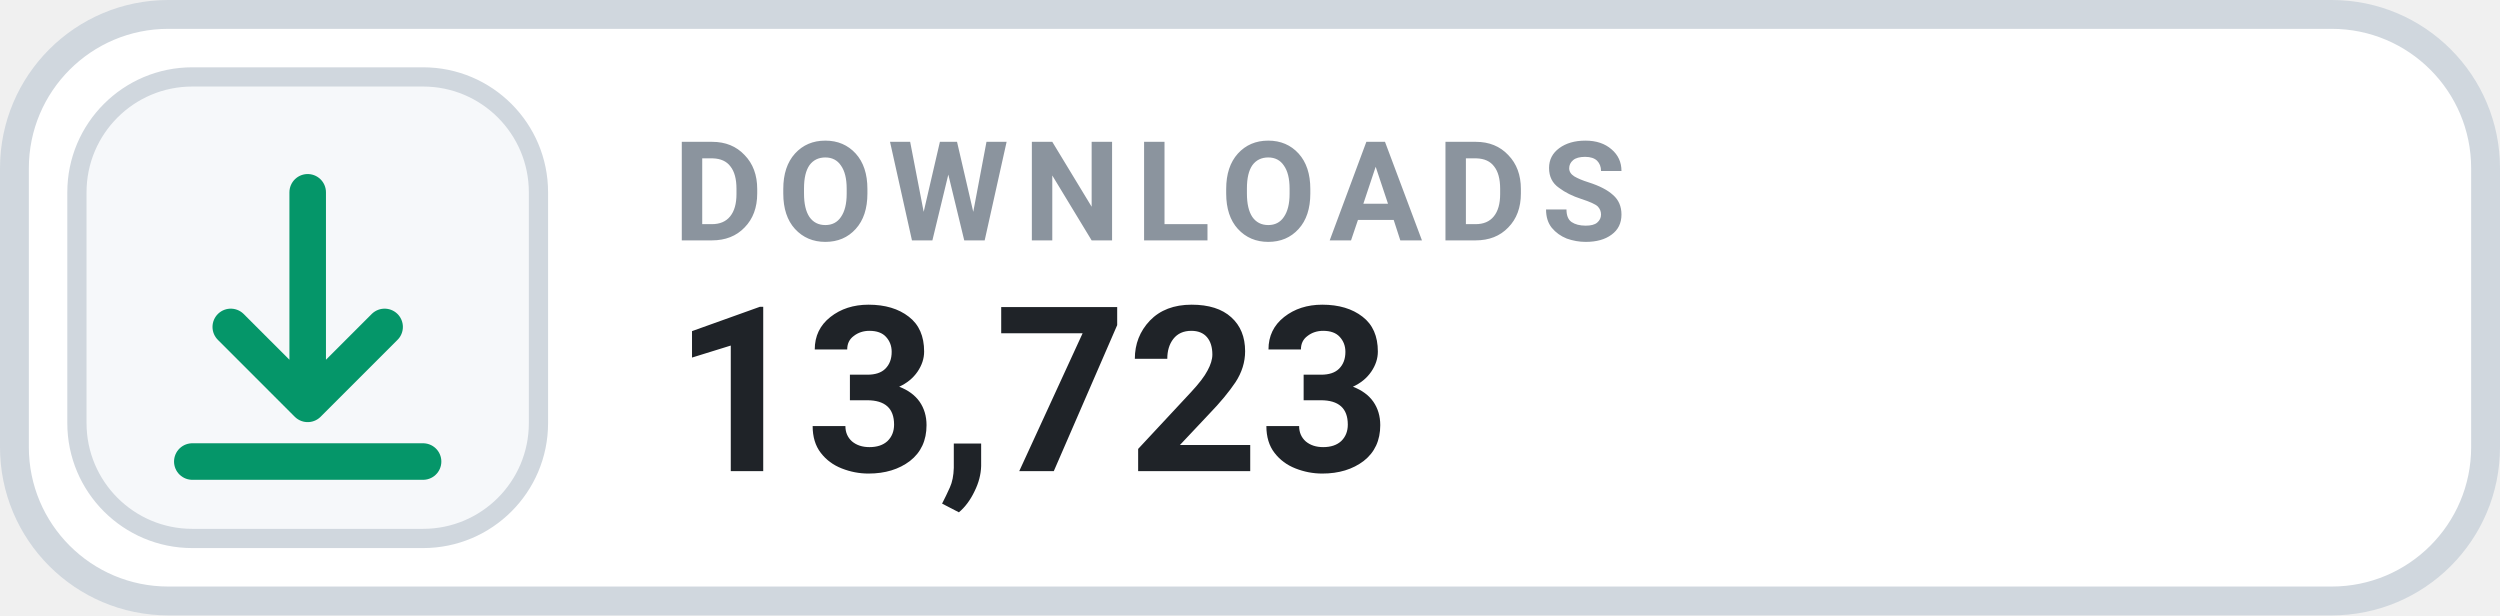
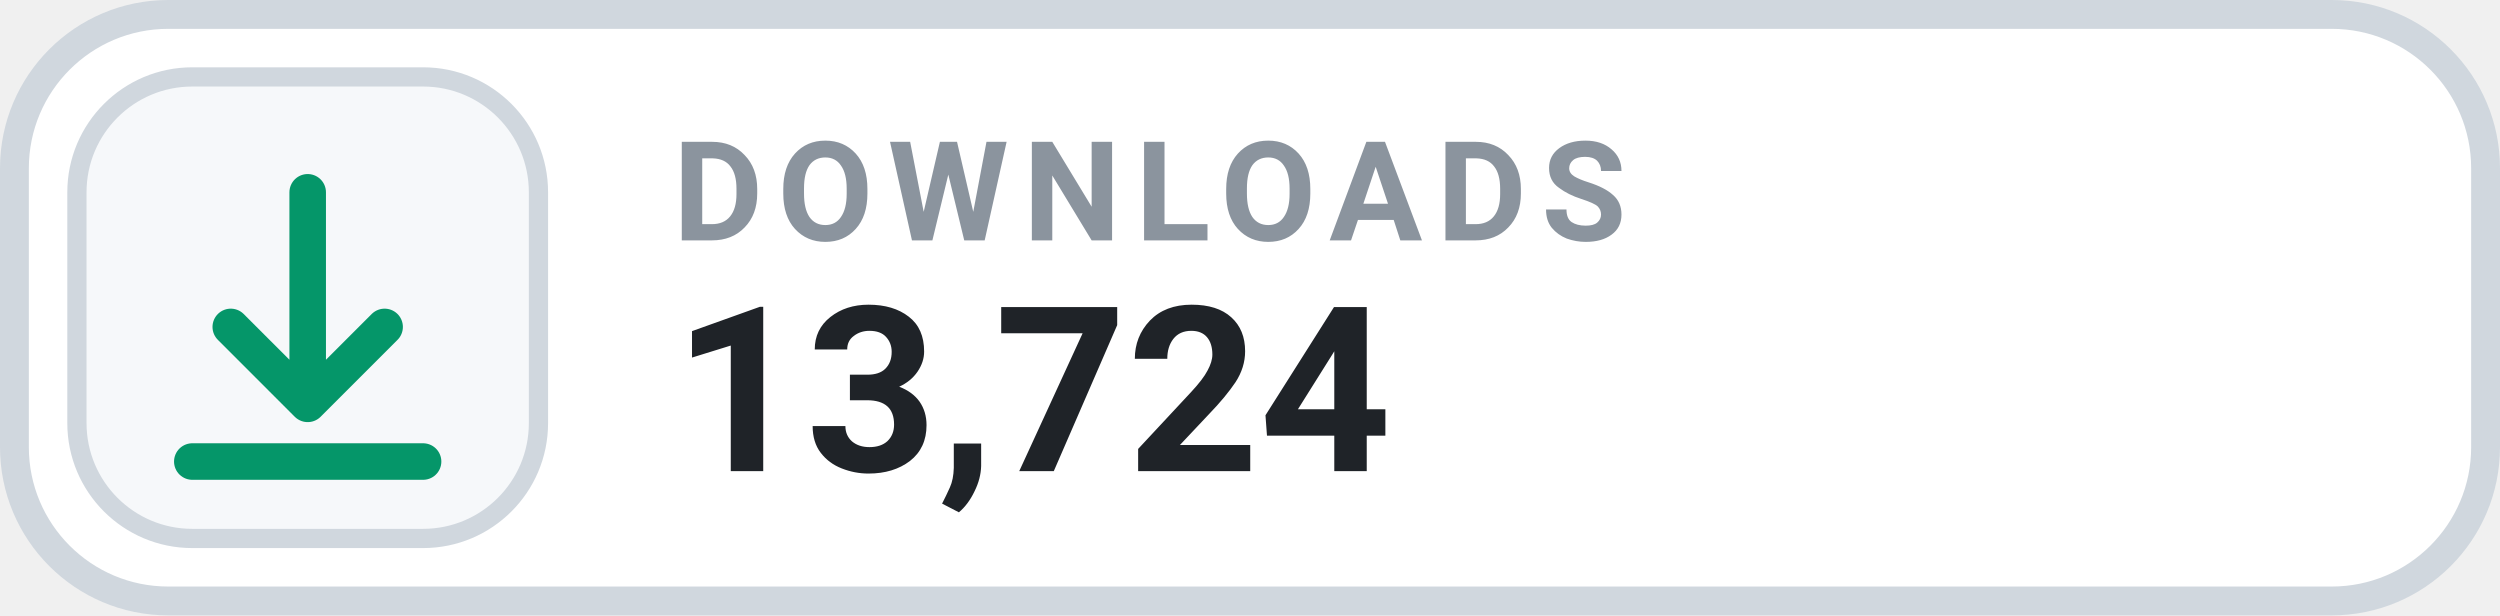
- <svg xmlns="http://www.w3.org/2000/svg" width="130" height="32" viewBox="0 0 130 32" role="img" aria-label="DOWNLOADS 13,723">
+ <svg xmlns="http://www.w3.org/2000/svg" width="130" height="32" viewBox="0 0 130 32" role="img" aria-label="DOWNLOADS 13,724">
  <rect x=".75" y=".75" width="128.5" height="30.5" rx="8" fill="#FFFFFF" stroke="#D0D7DE" stroke-width="1.5" />
  <rect x="4" y="4" width="24" height="24" rx="6" fill="#F6F8FA" stroke="#D0D7DE" stroke-width="1" />
  <g transform="translate(16 16)" style="color:#059669;">
    <path d="M0 -6 v11 m0 0 l4 -4 m-4 4 l-4 -4 M-6 8 h12" fill="none" stroke="currentColor" stroke-width="1.9" stroke-linecap="round" stroke-linejoin="round" />
  </g>
  <text x="35" y="12.5" fill="#8B949E" font-family="-apple-system,BlinkMacSystemFont,'Segoe UI',Roboto,Helvetica,Arial,sans-serif" font-size="7.2" font-weight="700" letter-spacing=".75">DOWNLOADS</text>
-   <text x="35" y="24.5" fill="#1F2328" font-family="-apple-system,BlinkMacSystemFont,'Segoe UI',Roboto,Helvetica,Arial,sans-serif" font-size="12" font-weight="700">13,723</text>
+   <text x="35" y="24.5" fill="#1F2328" font-family="-apple-system,BlinkMacSystemFont,'Segoe UI',Roboto,Helvetica,Arial,sans-serif" font-size="12" font-weight="700">13,724</text>
</svg>
